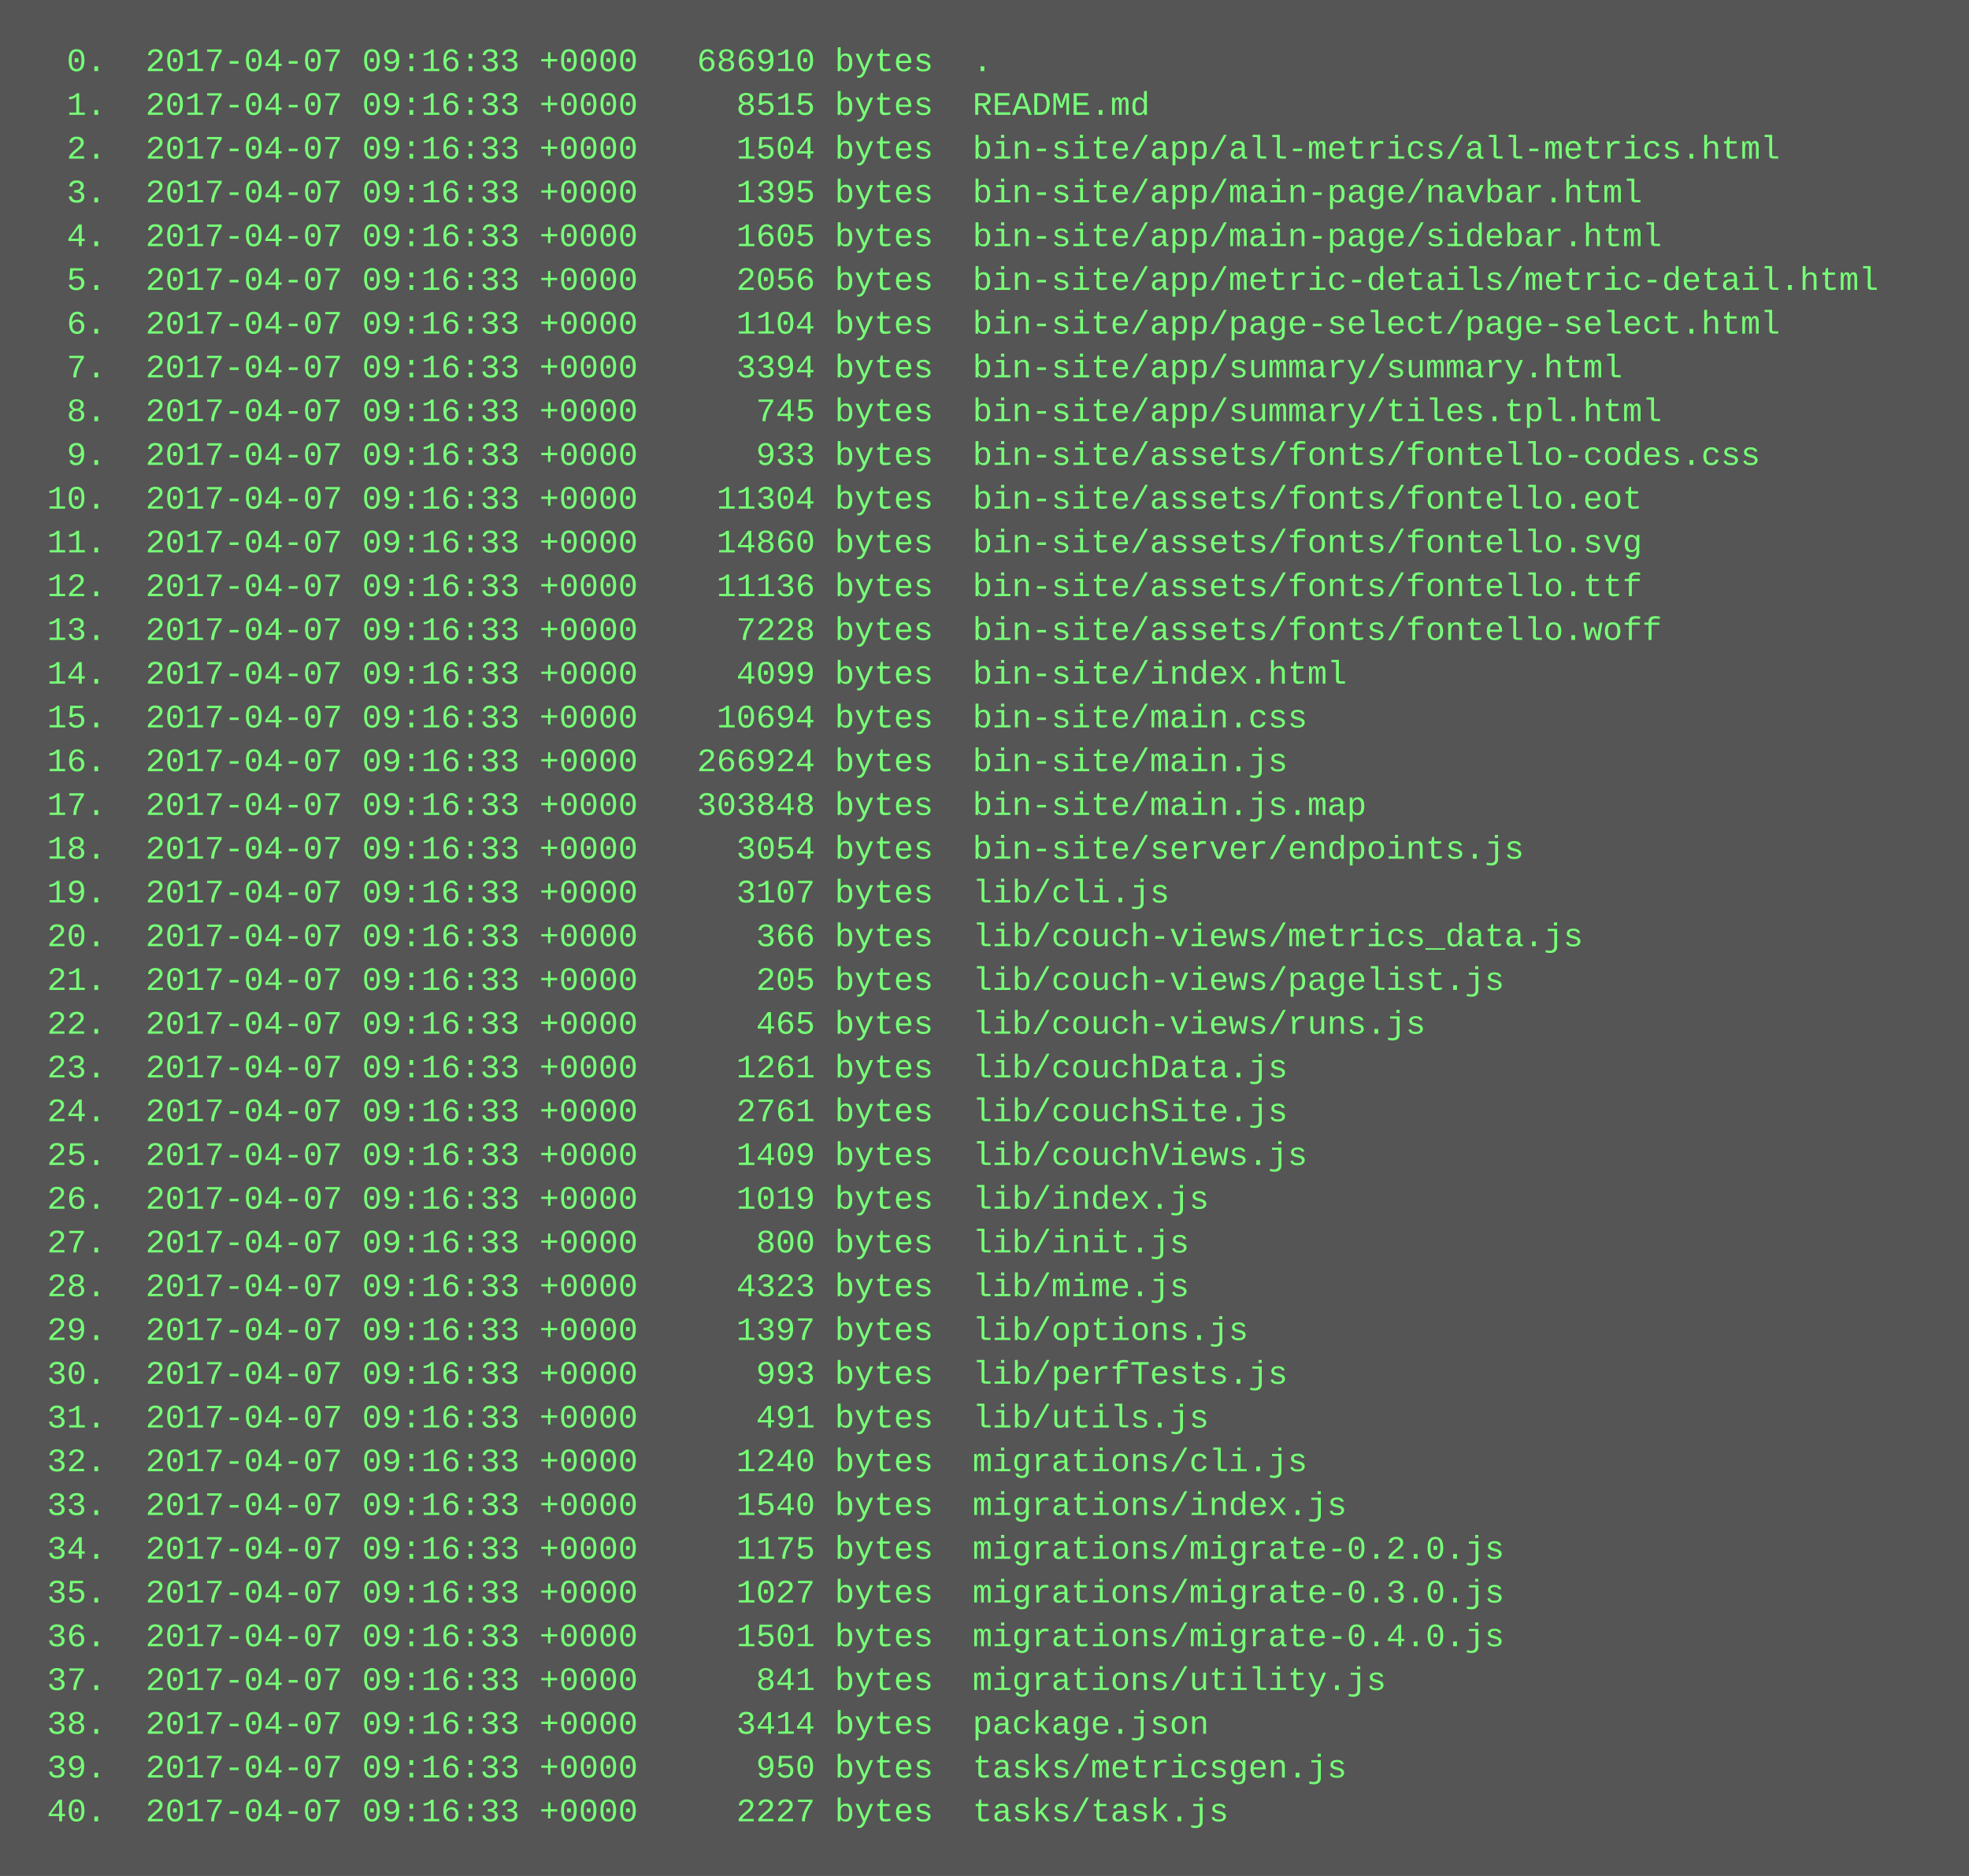
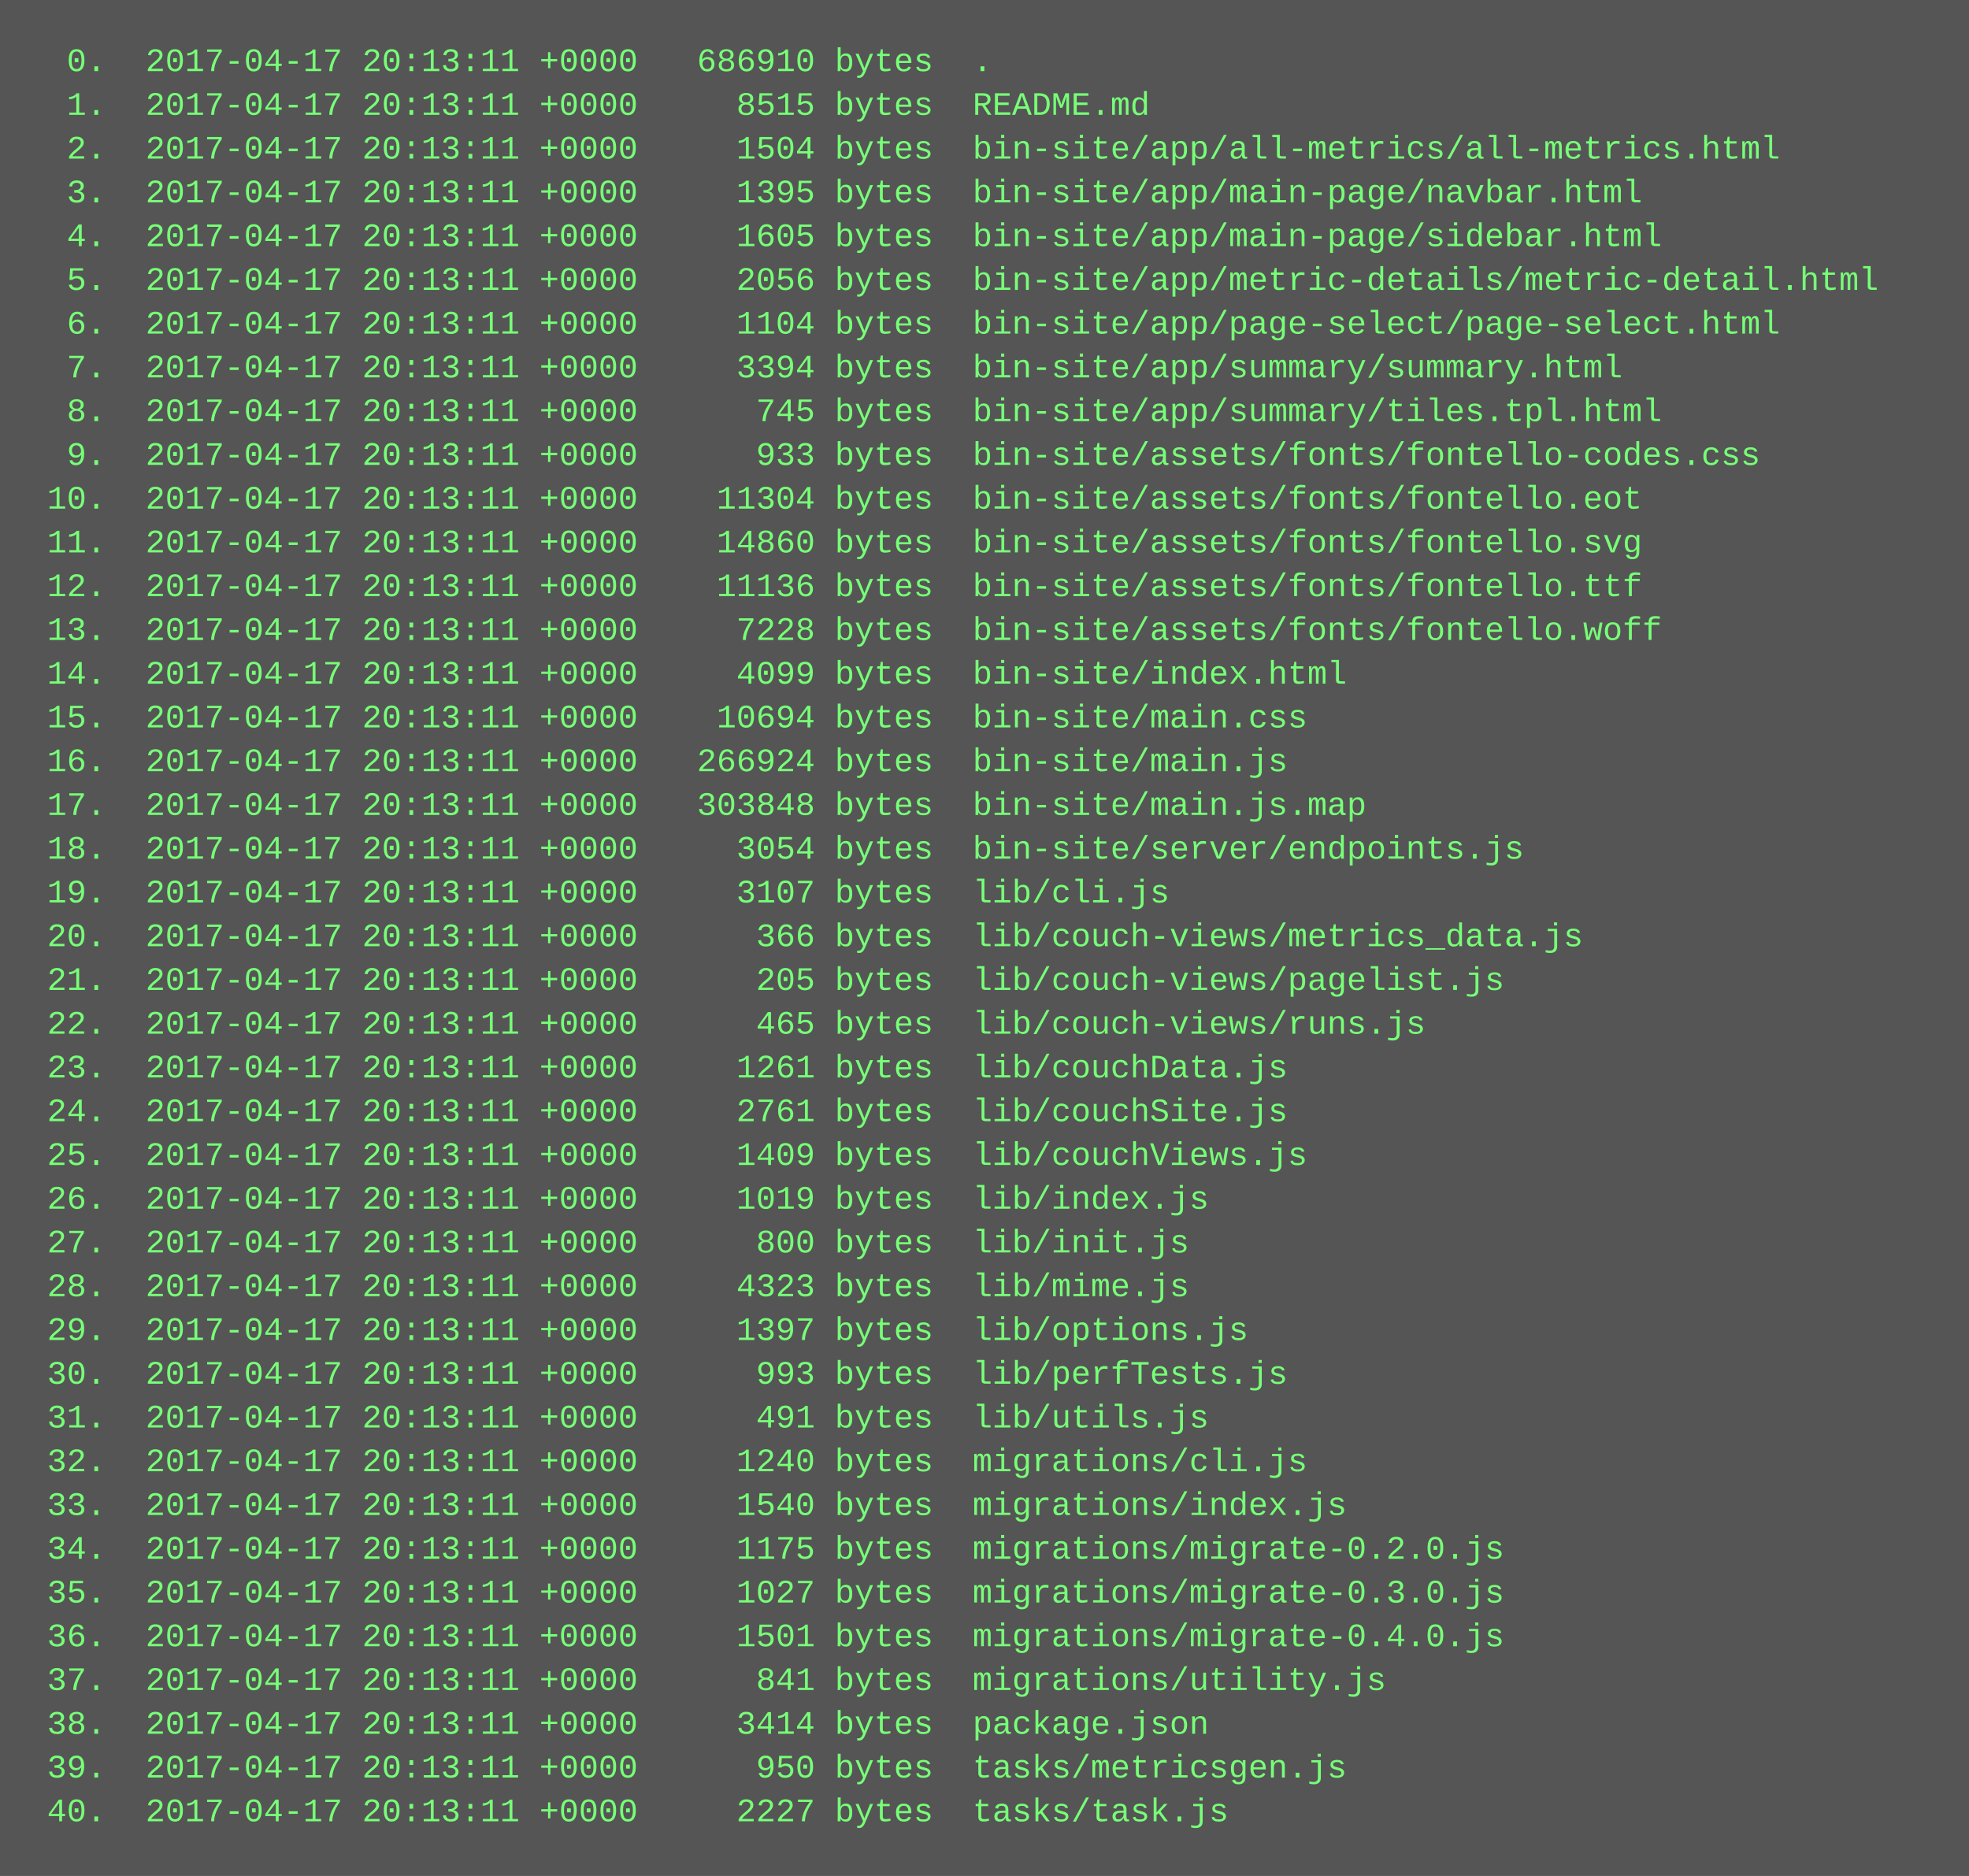
<svg xmlns="http://www.w3.org/2000/svg" height="686" width="720">
  <rect height="686" fill="#555" width="720" />
  <text fill="#7f7" font-family="Courier New" font-size="12" xml:space="preserve">
-     <tspan x="10" y="26">  0.  2017-04-07 09:16:33 +0000   686910 bytes  .</tspan>
-     <tspan x="10" y="42">  1.  2017-04-07 09:16:33 +0000     8515 bytes  README.md</tspan>
-     <tspan x="10" y="58">  2.  2017-04-07 09:16:33 +0000     1504 bytes  bin-site/app/all-metrics/all-metrics.html</tspan>
-     <tspan x="10" y="74">  3.  2017-04-07 09:16:33 +0000     1395 bytes  bin-site/app/main-page/navbar.html</tspan>
-     <tspan x="10" y="90">  4.  2017-04-07 09:16:33 +0000     1605 bytes  bin-site/app/main-page/sidebar.html</tspan>
-     <tspan x="10" y="106">  5.  2017-04-07 09:16:33 +0000     2056 bytes  bin-site/app/metric-details/metric-detail.html</tspan>
-     <tspan x="10" y="122">  6.  2017-04-07 09:16:33 +0000     1104 bytes  bin-site/app/page-select/page-select.html</tspan>
-     <tspan x="10" y="138">  7.  2017-04-07 09:16:33 +0000     3394 bytes  bin-site/app/summary/summary.html</tspan>
-     <tspan x="10" y="154">  8.  2017-04-07 09:16:33 +0000      745 bytes  bin-site/app/summary/tiles.tpl.html</tspan>
-     <tspan x="10" y="170">  9.  2017-04-07 09:16:33 +0000      933 bytes  bin-site/assets/fonts/fontello-codes.css</tspan>
-     <tspan x="10" y="186"> 10.  2017-04-07 09:16:33 +0000    11304 bytes  bin-site/assets/fonts/fontello.eot</tspan>
-     <tspan x="10" y="202"> 11.  2017-04-07 09:16:33 +0000    14860 bytes  bin-site/assets/fonts/fontello.svg</tspan>
-     <tspan x="10" y="218"> 12.  2017-04-07 09:16:33 +0000    11136 bytes  bin-site/assets/fonts/fontello.ttf</tspan>
-     <tspan x="10" y="234"> 13.  2017-04-07 09:16:33 +0000     7228 bytes  bin-site/assets/fonts/fontello.woff</tspan>
-     <tspan x="10" y="250"> 14.  2017-04-07 09:16:33 +0000     4099 bytes  bin-site/index.html</tspan>
-     <tspan x="10" y="266"> 15.  2017-04-07 09:16:33 +0000    10694 bytes  bin-site/main.css</tspan>
-     <tspan x="10" y="282"> 16.  2017-04-07 09:16:33 +0000   266924 bytes  bin-site/main.js</tspan>
-     <tspan x="10" y="298"> 17.  2017-04-07 09:16:33 +0000   303848 bytes  bin-site/main.js.map</tspan>
-     <tspan x="10" y="314"> 18.  2017-04-07 09:16:33 +0000     3054 bytes  bin-site/server/endpoints.js</tspan>
-     <tspan x="10" y="330"> 19.  2017-04-07 09:16:33 +0000     3107 bytes  lib/cli.js</tspan>
-     <tspan x="10" y="346"> 20.  2017-04-07 09:16:33 +0000      366 bytes  lib/couch-views/metrics_data.js</tspan>
-     <tspan x="10" y="362"> 21.  2017-04-07 09:16:33 +0000      205 bytes  lib/couch-views/pagelist.js</tspan>
-     <tspan x="10" y="378"> 22.  2017-04-07 09:16:33 +0000      465 bytes  lib/couch-views/runs.js</tspan>
-     <tspan x="10" y="394"> 23.  2017-04-07 09:16:33 +0000     1261 bytes  lib/couchData.js</tspan>
-     <tspan x="10" y="410"> 24.  2017-04-07 09:16:33 +0000     2761 bytes  lib/couchSite.js</tspan>
-     <tspan x="10" y="426"> 25.  2017-04-07 09:16:33 +0000     1409 bytes  lib/couchViews.js</tspan>
-     <tspan x="10" y="442"> 26.  2017-04-07 09:16:33 +0000     1019 bytes  lib/index.js</tspan>
-     <tspan x="10" y="458"> 27.  2017-04-07 09:16:33 +0000      800 bytes  lib/init.js</tspan>
-     <tspan x="10" y="474"> 28.  2017-04-07 09:16:33 +0000     4323 bytes  lib/mime.js</tspan>
-     <tspan x="10" y="490"> 29.  2017-04-07 09:16:33 +0000     1397 bytes  lib/options.js</tspan>
-     <tspan x="10" y="506"> 30.  2017-04-07 09:16:33 +0000      993 bytes  lib/perfTests.js</tspan>
-     <tspan x="10" y="522"> 31.  2017-04-07 09:16:33 +0000      491 bytes  lib/utils.js</tspan>
-     <tspan x="10" y="538"> 32.  2017-04-07 09:16:33 +0000     1240 bytes  migrations/cli.js</tspan>
-     <tspan x="10" y="554"> 33.  2017-04-07 09:16:33 +0000     1540 bytes  migrations/index.js</tspan>
-     <tspan x="10" y="570"> 34.  2017-04-07 09:16:33 +0000     1175 bytes  migrations/migrate-0.2.0.js</tspan>
-     <tspan x="10" y="586"> 35.  2017-04-07 09:16:33 +0000     1027 bytes  migrations/migrate-0.3.0.js</tspan>
-     <tspan x="10" y="602"> 36.  2017-04-07 09:16:33 +0000     1501 bytes  migrations/migrate-0.4.0.js</tspan>
-     <tspan x="10" y="618"> 37.  2017-04-07 09:16:33 +0000      841 bytes  migrations/utility.js</tspan>
-     <tspan x="10" y="634"> 38.  2017-04-07 09:16:33 +0000     3414 bytes  package.json</tspan>
-     <tspan x="10" y="650"> 39.  2017-04-07 09:16:33 +0000      950 bytes  tasks/metricsgen.js</tspan>
-     <tspan x="10" y="666"> 40.  2017-04-07 09:16:33 +0000     2227 bytes  tasks/task.js</tspan>
+     <tspan x="10" y="26">  0.  2017-04-17 20:13:11 +0000   686910 bytes  .</tspan>
+     <tspan x="10" y="42">  1.  2017-04-17 20:13:11 +0000     8515 bytes  README.md</tspan>
+     <tspan x="10" y="58">  2.  2017-04-17 20:13:11 +0000     1504 bytes  bin-site/app/all-metrics/all-metrics.html</tspan>
+     <tspan x="10" y="74">  3.  2017-04-17 20:13:11 +0000     1395 bytes  bin-site/app/main-page/navbar.html</tspan>
+     <tspan x="10" y="90">  4.  2017-04-17 20:13:11 +0000     1605 bytes  bin-site/app/main-page/sidebar.html</tspan>
+     <tspan x="10" y="106">  5.  2017-04-17 20:13:11 +0000     2056 bytes  bin-site/app/metric-details/metric-detail.html</tspan>
+     <tspan x="10" y="122">  6.  2017-04-17 20:13:11 +0000     1104 bytes  bin-site/app/page-select/page-select.html</tspan>
+     <tspan x="10" y="138">  7.  2017-04-17 20:13:11 +0000     3394 bytes  bin-site/app/summary/summary.html</tspan>
+     <tspan x="10" y="154">  8.  2017-04-17 20:13:11 +0000      745 bytes  bin-site/app/summary/tiles.tpl.html</tspan>
+     <tspan x="10" y="170">  9.  2017-04-17 20:13:11 +0000      933 bytes  bin-site/assets/fonts/fontello-codes.css</tspan>
+     <tspan x="10" y="186"> 10.  2017-04-17 20:13:11 +0000    11304 bytes  bin-site/assets/fonts/fontello.eot</tspan>
+     <tspan x="10" y="202"> 11.  2017-04-17 20:13:11 +0000    14860 bytes  bin-site/assets/fonts/fontello.svg</tspan>
+     <tspan x="10" y="218"> 12.  2017-04-17 20:13:11 +0000    11136 bytes  bin-site/assets/fonts/fontello.ttf</tspan>
+     <tspan x="10" y="234"> 13.  2017-04-17 20:13:11 +0000     7228 bytes  bin-site/assets/fonts/fontello.woff</tspan>
+     <tspan x="10" y="250"> 14.  2017-04-17 20:13:11 +0000     4099 bytes  bin-site/index.html</tspan>
+     <tspan x="10" y="266"> 15.  2017-04-17 20:13:11 +0000    10694 bytes  bin-site/main.css</tspan>
+     <tspan x="10" y="282"> 16.  2017-04-17 20:13:11 +0000   266924 bytes  bin-site/main.js</tspan>
+     <tspan x="10" y="298"> 17.  2017-04-17 20:13:11 +0000   303848 bytes  bin-site/main.js.map</tspan>
+     <tspan x="10" y="314"> 18.  2017-04-17 20:13:11 +0000     3054 bytes  bin-site/server/endpoints.js</tspan>
+     <tspan x="10" y="330"> 19.  2017-04-17 20:13:11 +0000     3107 bytes  lib/cli.js</tspan>
+     <tspan x="10" y="346"> 20.  2017-04-17 20:13:11 +0000      366 bytes  lib/couch-views/metrics_data.js</tspan>
+     <tspan x="10" y="362"> 21.  2017-04-17 20:13:11 +0000      205 bytes  lib/couch-views/pagelist.js</tspan>
+     <tspan x="10" y="378"> 22.  2017-04-17 20:13:11 +0000      465 bytes  lib/couch-views/runs.js</tspan>
+     <tspan x="10" y="394"> 23.  2017-04-17 20:13:11 +0000     1261 bytes  lib/couchData.js</tspan>
+     <tspan x="10" y="410"> 24.  2017-04-17 20:13:11 +0000     2761 bytes  lib/couchSite.js</tspan>
+     <tspan x="10" y="426"> 25.  2017-04-17 20:13:11 +0000     1409 bytes  lib/couchViews.js</tspan>
+     <tspan x="10" y="442"> 26.  2017-04-17 20:13:11 +0000     1019 bytes  lib/index.js</tspan>
+     <tspan x="10" y="458"> 27.  2017-04-17 20:13:11 +0000      800 bytes  lib/init.js</tspan>
+     <tspan x="10" y="474"> 28.  2017-04-17 20:13:11 +0000     4323 bytes  lib/mime.js</tspan>
+     <tspan x="10" y="490"> 29.  2017-04-17 20:13:11 +0000     1397 bytes  lib/options.js</tspan>
+     <tspan x="10" y="506"> 30.  2017-04-17 20:13:11 +0000      993 bytes  lib/perfTests.js</tspan>
+     <tspan x="10" y="522"> 31.  2017-04-17 20:13:11 +0000      491 bytes  lib/utils.js</tspan>
+     <tspan x="10" y="538"> 32.  2017-04-17 20:13:11 +0000     1240 bytes  migrations/cli.js</tspan>
+     <tspan x="10" y="554"> 33.  2017-04-17 20:13:11 +0000     1540 bytes  migrations/index.js</tspan>
+     <tspan x="10" y="570"> 34.  2017-04-17 20:13:11 +0000     1175 bytes  migrations/migrate-0.2.0.js</tspan>
+     <tspan x="10" y="586"> 35.  2017-04-17 20:13:11 +0000     1027 bytes  migrations/migrate-0.3.0.js</tspan>
+     <tspan x="10" y="602"> 36.  2017-04-17 20:13:11 +0000     1501 bytes  migrations/migrate-0.4.0.js</tspan>
+     <tspan x="10" y="618"> 37.  2017-04-17 20:13:11 +0000      841 bytes  migrations/utility.js</tspan>
+     <tspan x="10" y="634"> 38.  2017-04-17 20:13:11 +0000     3414 bytes  package.json</tspan>
+     <tspan x="10" y="650"> 39.  2017-04-17 20:13:11 +0000      950 bytes  tasks/metricsgen.js</tspan>
+     <tspan x="10" y="666"> 40.  2017-04-17 20:13:11 +0000     2227 bytes  tasks/task.js</tspan>
  </text>
</svg>
